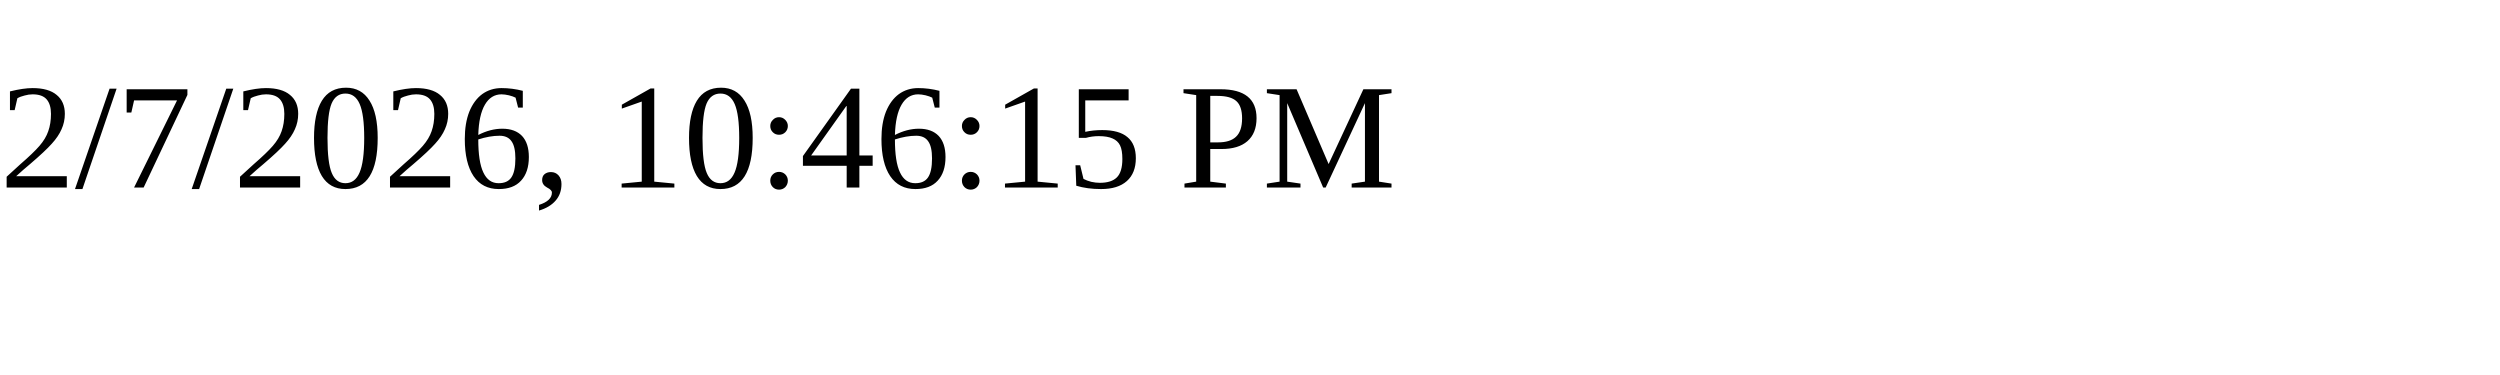
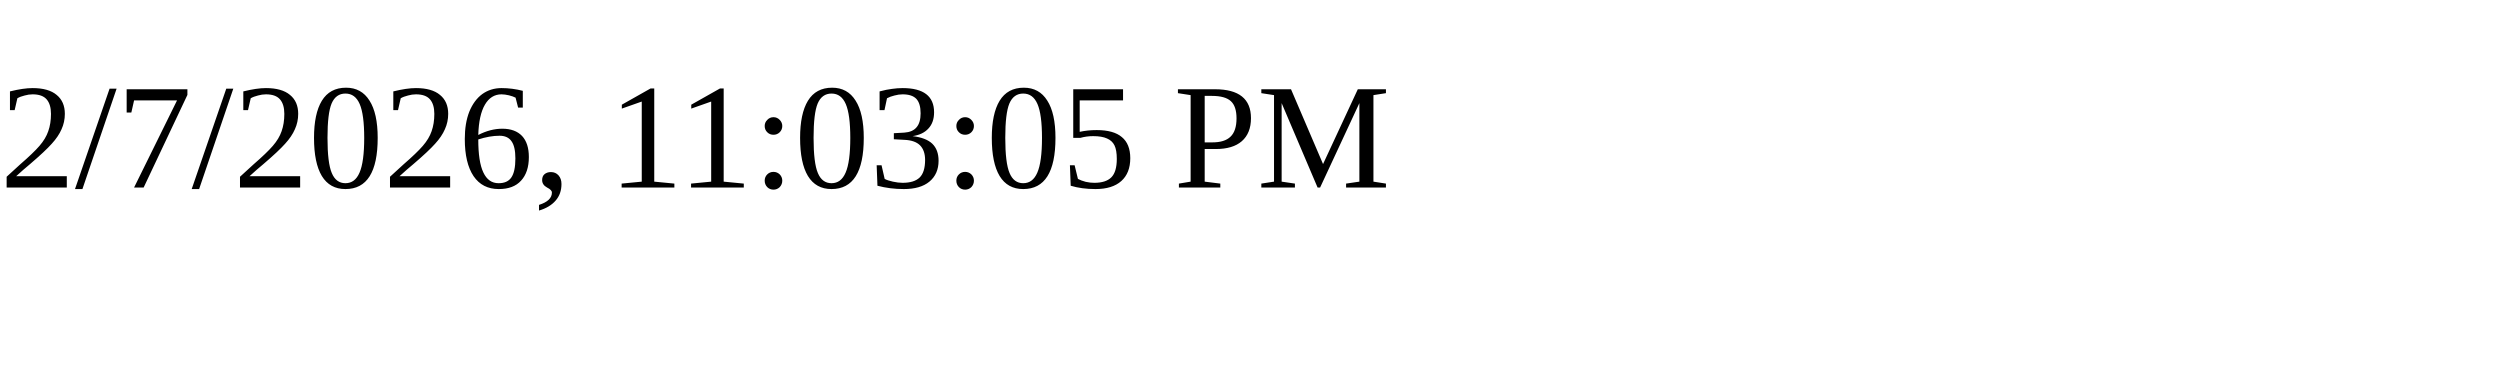
<svg xmlns="http://www.w3.org/2000/svg" height="30" width="200">
-   <text x="0" y="15">2/7/2026, 10:46:15 PM</text>
+   <text x="0" y="15">2/7/2026, 11:03:05 PM</text>
</svg>
